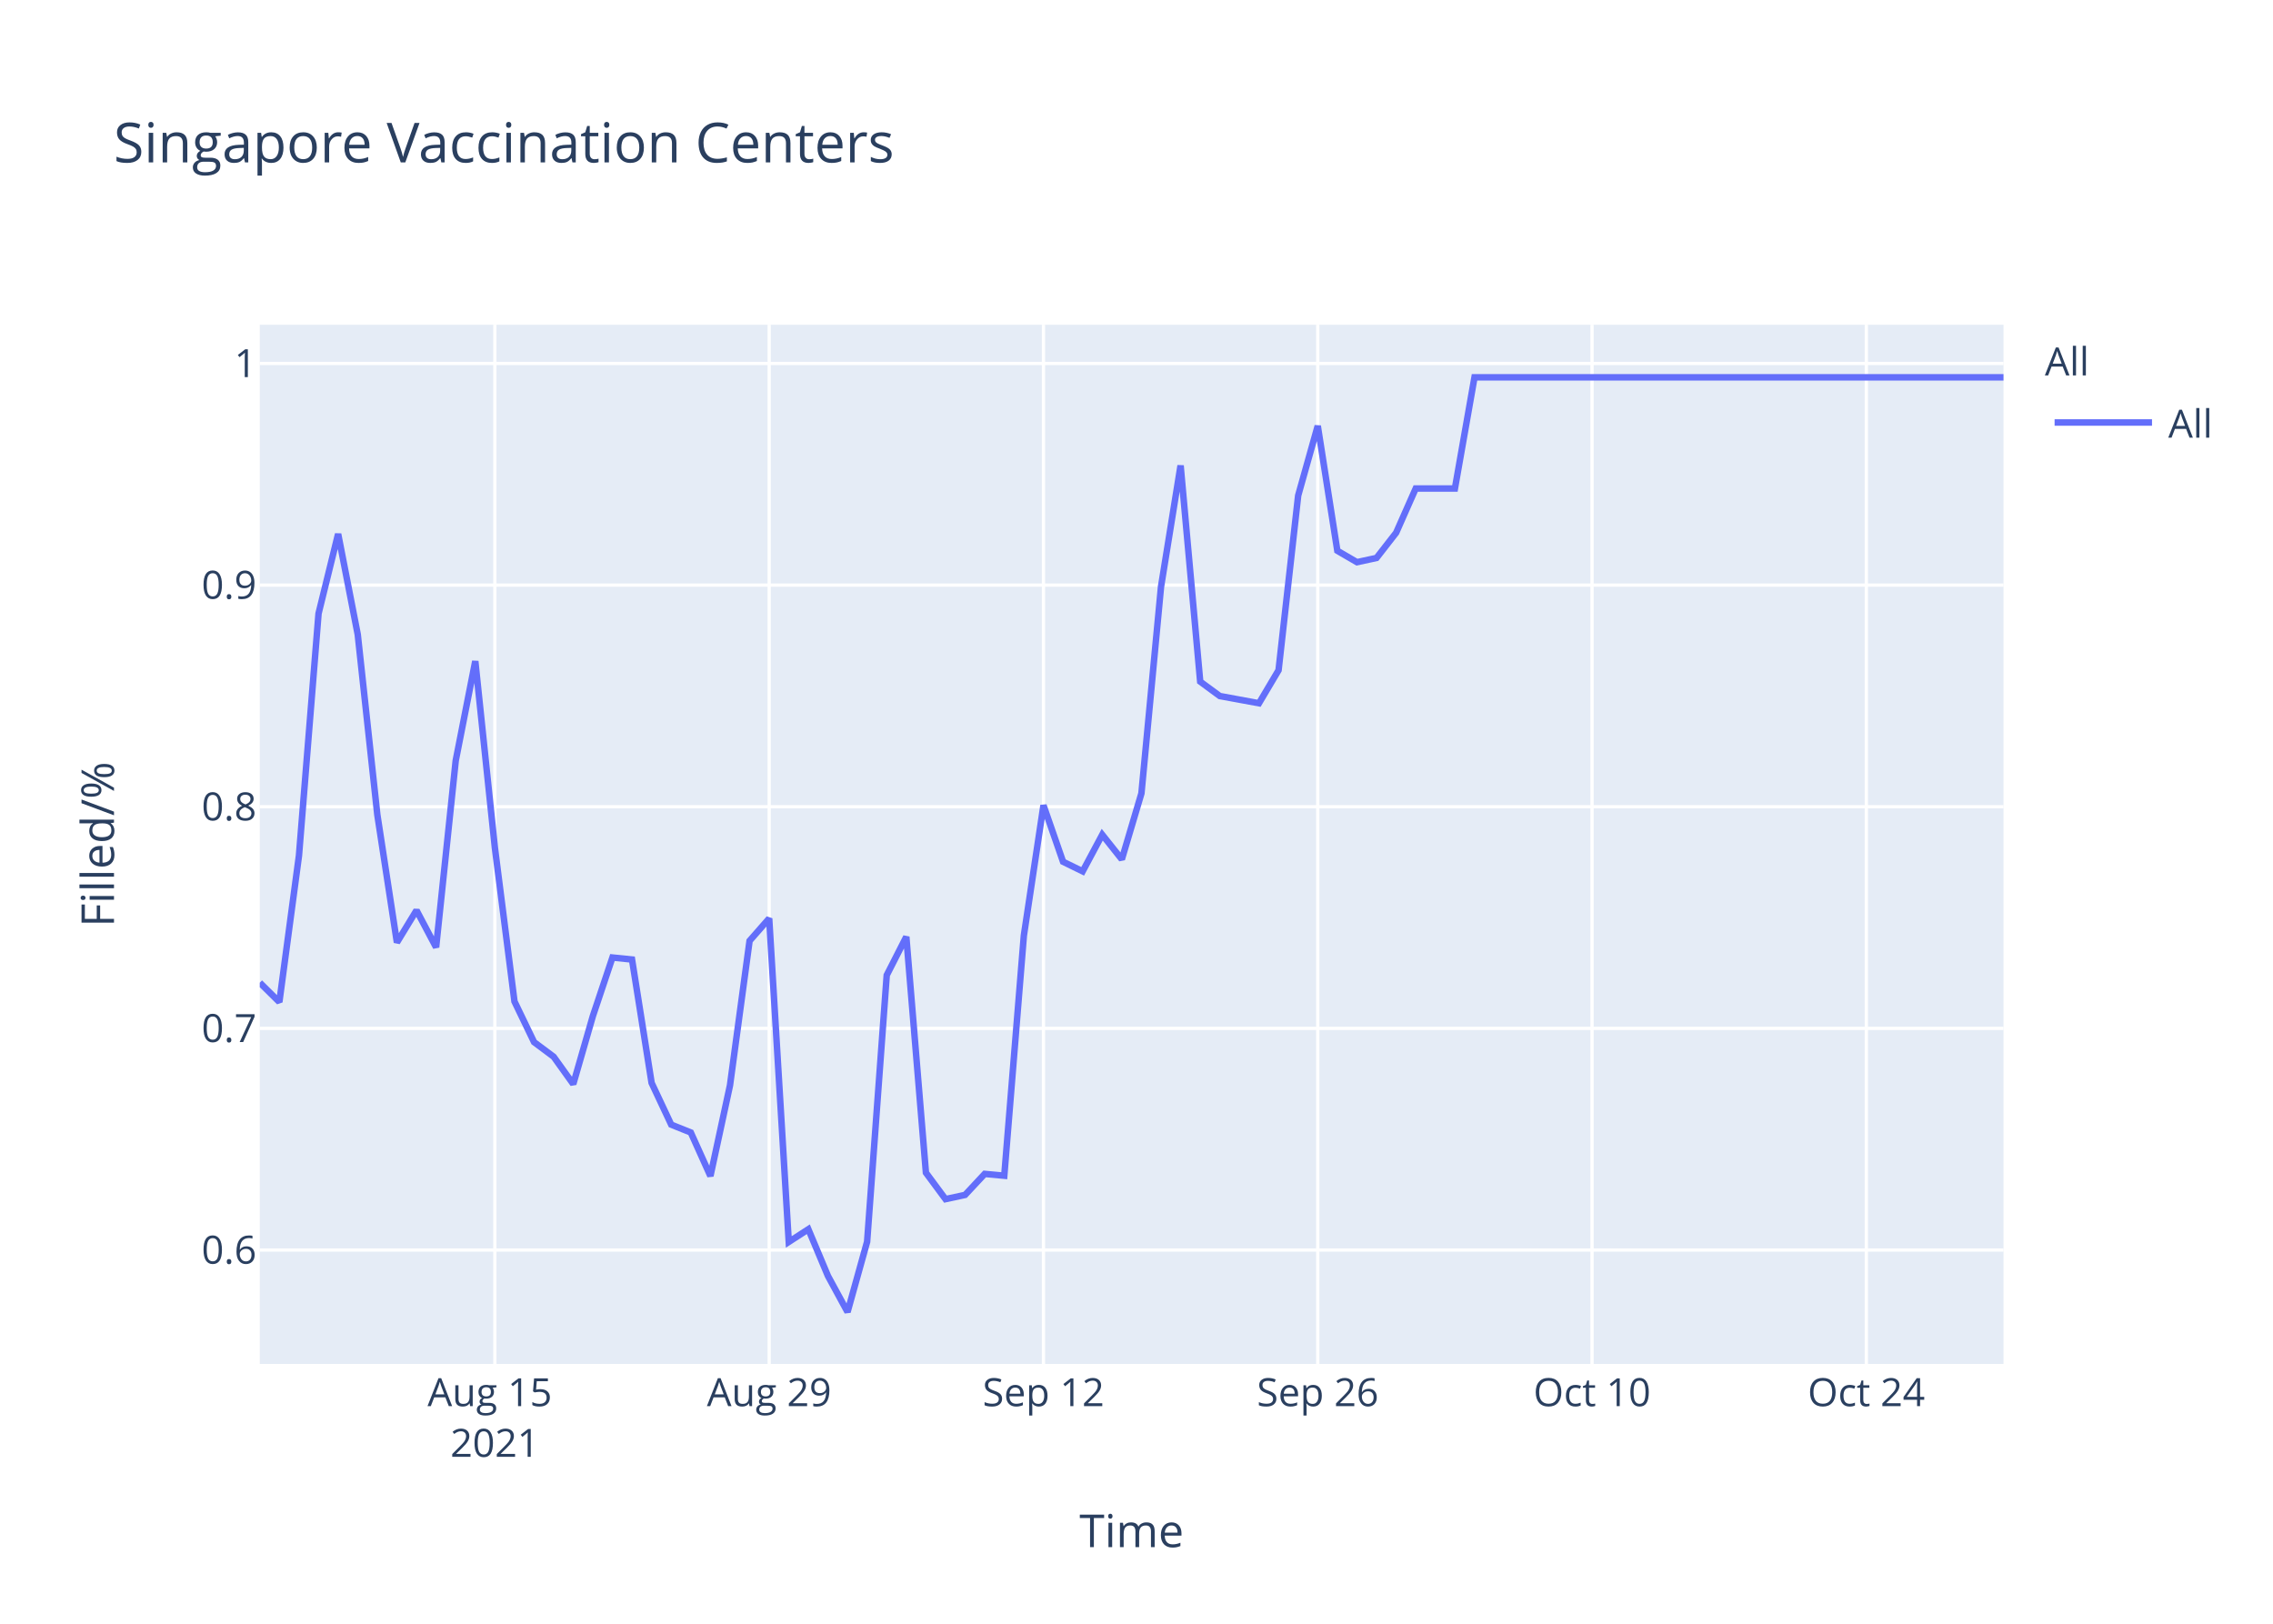
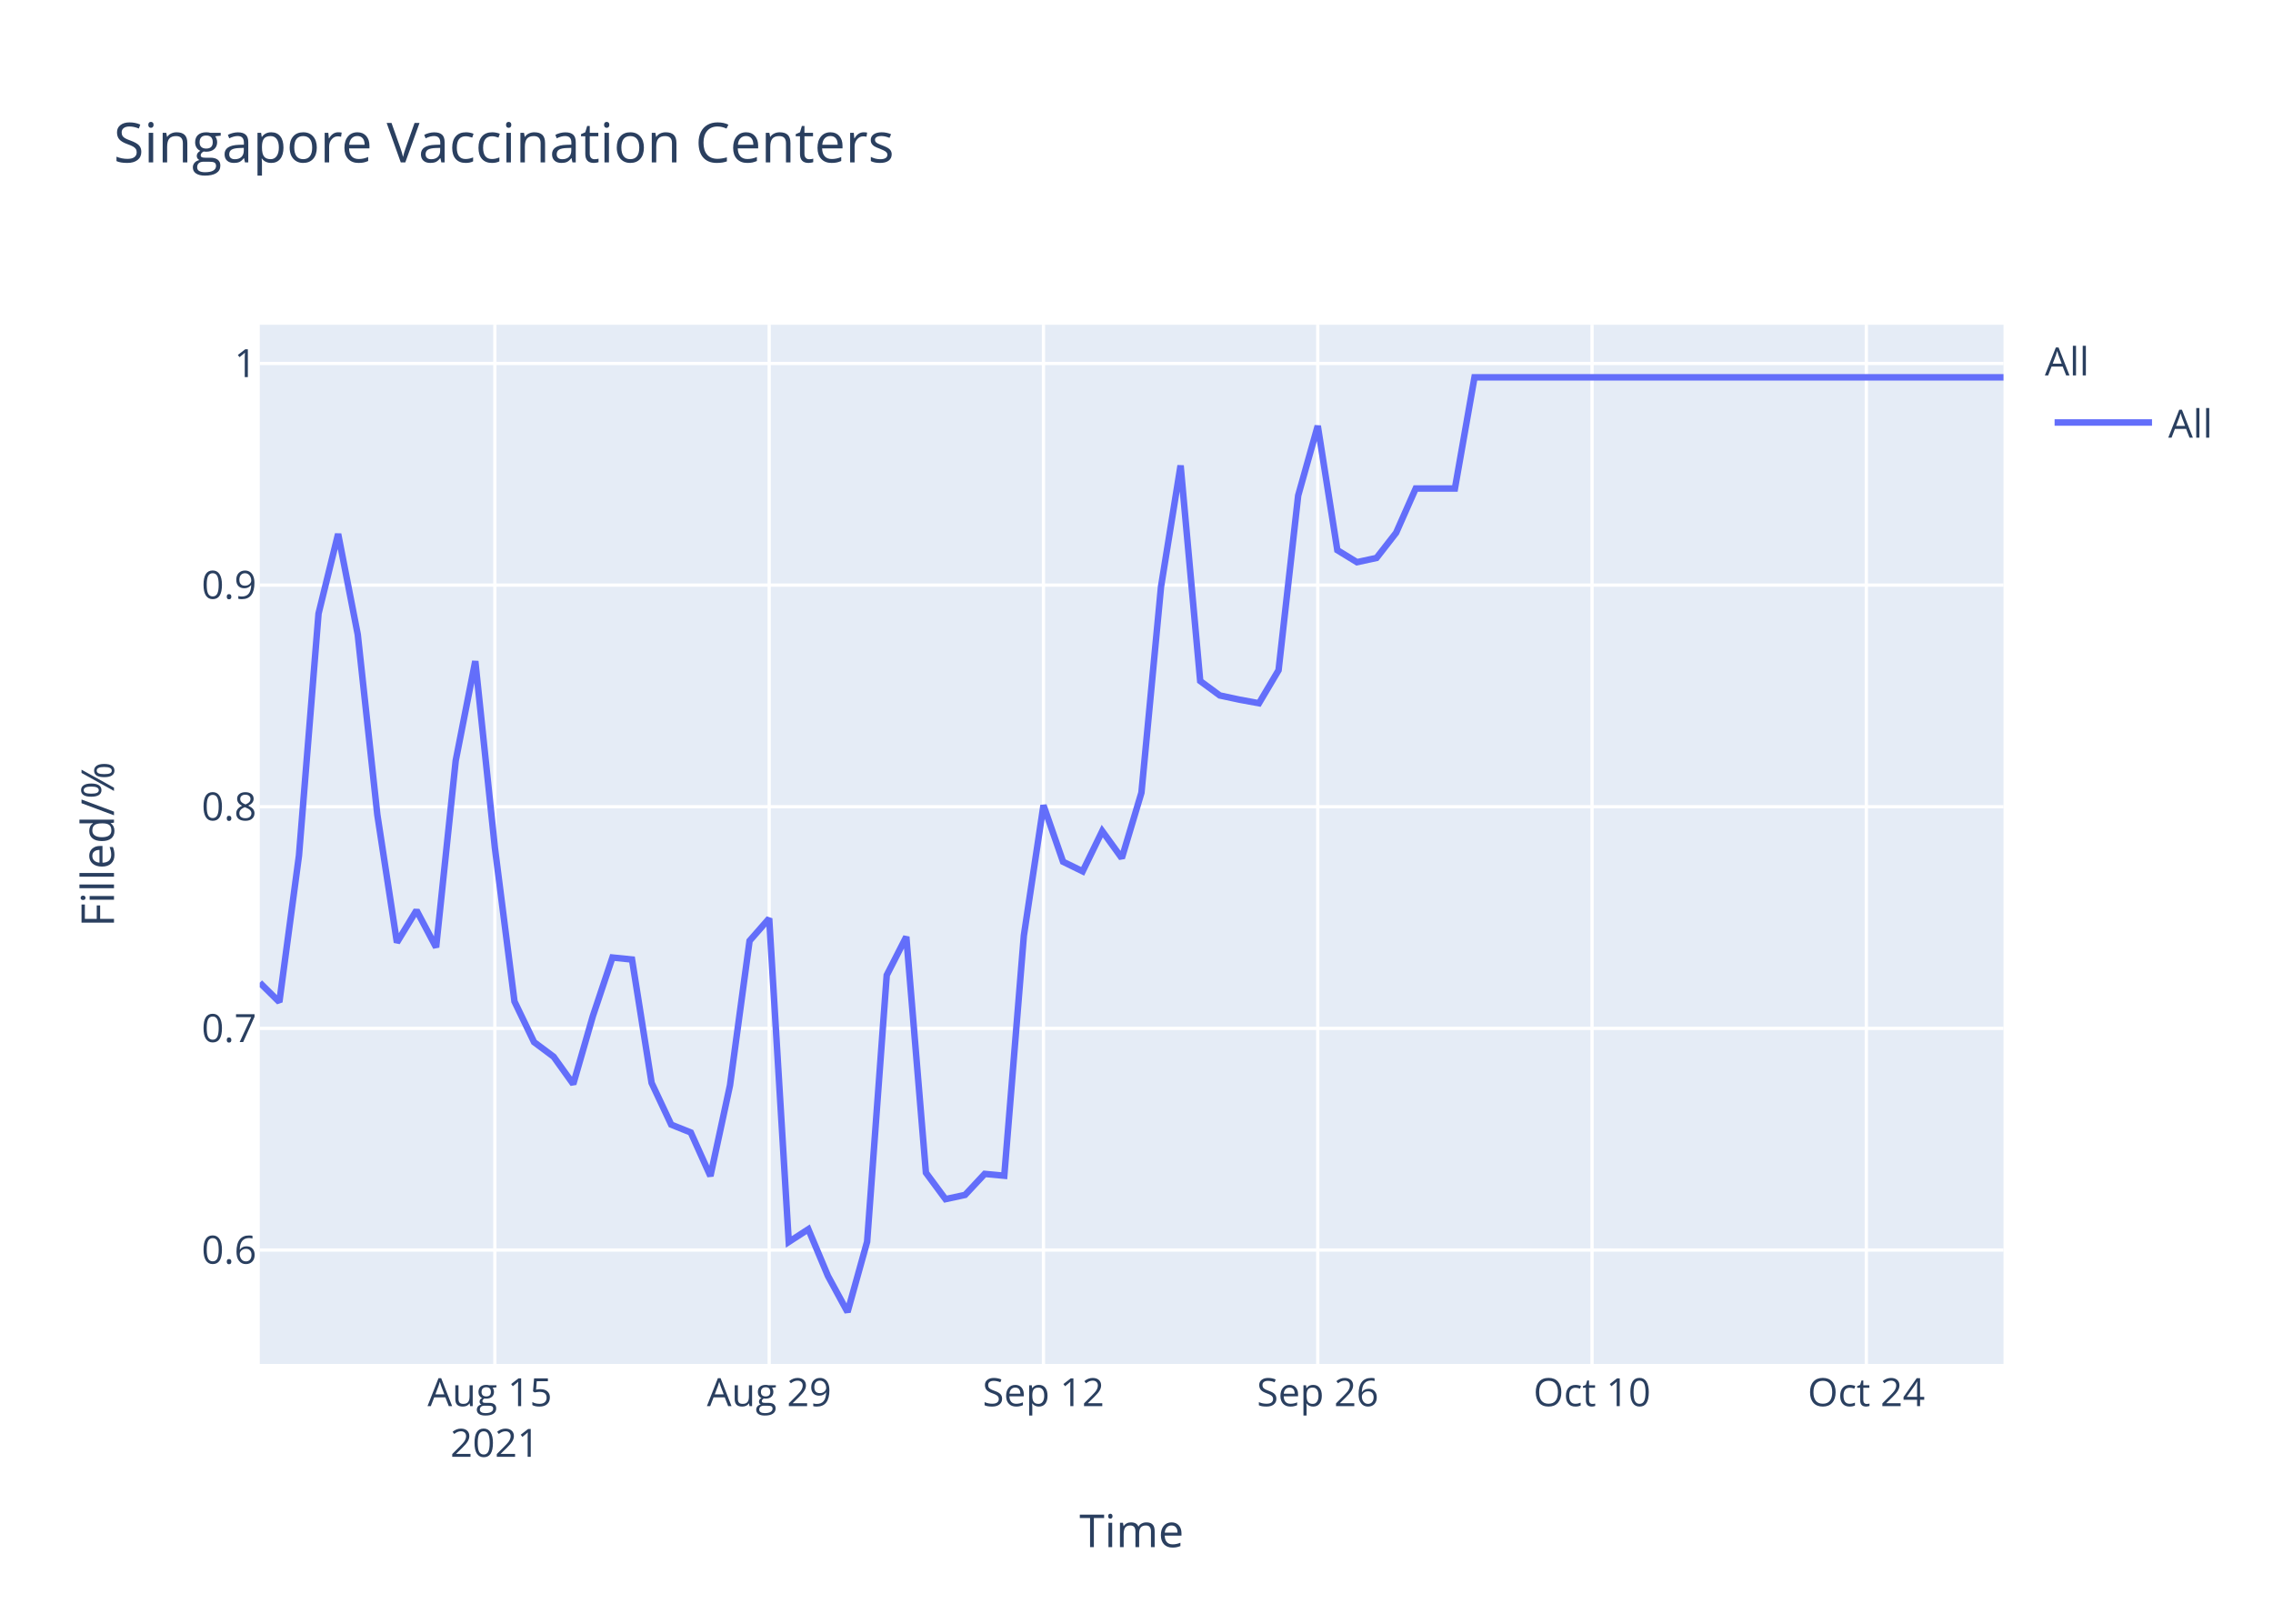
<svg xmlns="http://www.w3.org/2000/svg" class="main-svg" width="700" height="500" style="" viewBox="0 0 700 500">
  <rect x="0" y="0" width="700" height="500" style="fill: rgb(255, 255, 255); fill-opacity: 1;" />
-   <defs id="defs-06ae15">
+   <defs id="defs-4d4b57">
    <g class="clips">
-       <clipPath id="clip06ae15xyplot" class="plotclip">
+       <clipPath id="clip4d4b57xyplot" class="plotclip">
        <rect width="537" height="320" />
      </clipPath>
-       <clipPath class="axesclip" id="clip06ae15x">
+       <clipPath class="axesclip" id="clip4d4b57x">
        <rect x="80" y="0" width="537" height="500" />
      </clipPath>
-       <clipPath class="axesclip" id="clip06ae15y">
+       <clipPath class="axesclip" id="clip4d4b57y">
        <rect x="0" y="100" width="700" height="320" />
      </clipPath>
-       <clipPath class="axesclip" id="clip06ae15xy">
+       <clipPath class="axesclip" id="clip4d4b57xy">
        <rect x="80" y="100" width="537" height="320" />
      </clipPath>
    </g>
    <g class="gradients" />
  </defs>
  <g class="bglayer">
    <rect class="bg" x="80" y="100" width="537" height="320" style="fill: rgb(229, 236, 246); fill-opacity: 1; stroke-width: 0;" />
  </g>
  <g class="layer-below">
    <g class="imagelayer" />
    <g class="shapelayer" />
  </g>
  <g class="cartesianlayer">
    <g class="subplot xy">
      <g class="layer-subplot">
        <g class="shapelayer" />
        <g class="imagelayer" />
      </g>
      <g class="gridlayer">
        <g class="x">
          <path class="xgrid crisp" transform="translate(152.4,0)" d="M0,100v320" style="stroke: rgb(255, 255, 255); stroke-opacity: 1; stroke-width: 1px;" />
          <path class="xgrid crisp" transform="translate(236.88,0)" d="M0,100v320" style="stroke: rgb(255, 255, 255); stroke-opacity: 1; stroke-width: 1px;" />
          <path class="xgrid crisp" transform="translate(321.35,0)" d="M0,100v320" style="stroke: rgb(255, 255, 255); stroke-opacity: 1; stroke-width: 1px;" />
          <path class="xgrid crisp" transform="translate(405.82,0)" d="M0,100v320" style="stroke: rgb(255, 255, 255); stroke-opacity: 1; stroke-width: 1px;" />
          <path class="xgrid crisp" transform="translate(490.29,0)" d="M0,100v320" style="stroke: rgb(255, 255, 255); stroke-opacity: 1; stroke-width: 1px;" />
          <path class="xgrid crisp" transform="translate(574.76,0)" d="M0,100v320" style="stroke: rgb(255, 255, 255); stroke-opacity: 1; stroke-width: 1px;" />
        </g>
        <g class="y">
          <path class="ygrid crisp" transform="translate(0,384.92)" d="M80,0h537" style="stroke: rgb(255, 255, 255); stroke-opacity: 1; stroke-width: 1px;" />
          <path class="ygrid crisp" transform="translate(0,316.67)" d="M80,0h537" style="stroke: rgb(255, 255, 255); stroke-opacity: 1; stroke-width: 1px;" />
          <path class="ygrid crisp" transform="translate(0,248.42)" d="M80,0h537" style="stroke: rgb(255, 255, 255); stroke-opacity: 1; stroke-width: 1px;" />
          <path class="ygrid crisp" transform="translate(0,180.17)" d="M80,0h537" style="stroke: rgb(255, 255, 255); stroke-opacity: 1; stroke-width: 1px;" />
          <path class="ygrid crisp" transform="translate(0,111.92)" d="M80,0h537" style="stroke: rgb(255, 255, 255); stroke-opacity: 1; stroke-width: 1px;" />
        </g>
      </g>
      <g class="zerolinelayer" />
      <path class="xlines-below" />
      <path class="ylines-below" />
      <g class="overlines-below" />
      <g class="xaxislayer-below" />
      <g class="yaxislayer-below" />
      <g class="overaxes-below" />
-       <g class="plot" transform="translate(80,100)" clip-path="url('#clip06ae15xyplot')">
+       <g class="plot" transform="translate(80,100)" clip-path="url('#clip4d4b57xyplot')">
        <g class="scatterlayer mlayer">
-           <g class="trace scatter trace8319d9" style="stroke-miterlimit: 2; opacity: 1;">
+           <g class="trace scatter trace971786" style="stroke-miterlimit: 2; opacity: 1;">
            <g class="fills" />
            <g class="errorbars" />
            <g class="lines">
-               <path class="js-line" d="M0,202.6L6.03,208.55L12.07,163.48L18.1,88.93L24.13,64.42L30.17,95.37L36.2,150.85L42.24,190.22L48.27,180.32L54.3,191.71L60.34,134.25L66.37,103.59L72.4,161.01L78.44,208.39L84.47,220.9L90.51,225.41L96.54,233.82L102.57,212.9L108.61,194.85L114.64,195.47L120.67,233.46L126.71,246.31L132.74,248.73L138.78,262.13L144.81,234.21L150.84,189.71L156.88,182.82L162.91,282.43L168.94,278.52L174.98,292.91L181.01,304L187.04,282.37L193.08,200.29L199.11,188.46L205.15,261.11L211.18,269.25L217.21,267.95L223.25,261.48L229.28,262.04L235.31,188.09L241.35,147.98L247.38,165.35L253.42,168.31L259.45,157.03L265.48,164.61L271.52,144.28L277.55,80.69L283.58,43.34L289.62,109.89L295.65,114.33L301.69,115.44L307.72,116.55L313.75,106.38L319.79,52.59L325.82,31.14L331.85,69.59L337.89,73.11L343.92,71.81L349.96,64.05L355.99,50.42L362.02,50.42L368.06,50.42L374.09,16.19L537,16.19" style="vector-effect: non-scaling-stroke; fill: none; stroke: rgb(99, 110, 250); stroke-opacity: 1; stroke-width: 2px; opacity: 1;" />
+               <path class="js-line" d="M0,202.6L6.03,208.55L12.07,163.48L18.1,88.93L24.13,64.42L30.17,95.37L36.2,150.85L42.24,190.22L48.27,180.32L54.3,191.71L60.34,134.25L66.37,103.59L72.4,161.01L78.44,208.39L84.47,220.9L90.51,225.41L96.54,233.82L102.57,212.9L108.61,194.85L114.64,195.47L120.67,233.46L126.71,246.31L132.74,248.73L138.78,262.13L144.81,234.21L150.84,189.71L156.88,182.82L162.91,282.43L168.94,278.52L174.98,292.91L181.01,304L187.04,282.37L193.08,200.29L199.11,188.46L205.15,261.11L211.18,269.25L217.21,267.95L223.25,261.48L229.28,262.04L235.31,188.09L241.35,147.98L247.38,165.35L253.42,168.31L259.45,155.92L265.48,164.24L271.52,144.09L277.55,80.69L283.58,43.34L289.62,109.71L295.65,114.15L301.69,115.44L307.72,116.55L313.75,106.38L319.79,52.59L325.82,31.14L331.85,69.41L337.89,73.11L343.92,71.81L349.96,64.05L355.99,50.42L362.02,50.42L368.06,50.42L374.09,16.19L537,16.19" style="vector-effect: non-scaling-stroke; fill: none; stroke: rgb(99, 110, 250); stroke-opacity: 1; stroke-width: 2px; opacity: 1;" />
            </g>
            <g class="points" />
            <g class="text" />
          </g>
        </g>
      </g>
      <g class="overplot" />
      <path class="xlines-above crisp" d="M0,0" style="fill: none;" />
      <path class="ylines-above crisp" d="M0,0" style="fill: none;" />
      <g class="overlines-above" />
      <g class="xaxislayer-above">
        <g class="xtick">
          <text text-anchor="middle" x="0" y="433" transform="translate(152.4,0)" style="font-family: 'Open Sans', verdana, arial, sans-serif; font-size: 12px; fill: rgb(42, 63, 95); fill-opacity: 1; white-space: pre;">
            <tspan class="line" dy="0em" x="0" y="433">Aug 15</tspan>
            <tspan class="line" dy="1.3em" x="0" y="433">2021</tspan>
          </text>
        </g>
        <g class="xtick">
          <text text-anchor="middle" x="0" y="433" transform="translate(236.88,0)" style="font-family: 'Open Sans', verdana, arial, sans-serif; font-size: 12px; fill: rgb(42, 63, 95); fill-opacity: 1; white-space: pre;">Aug 29</text>
        </g>
        <g class="xtick">
          <text text-anchor="middle" x="0" y="433" transform="translate(321.35,0)" style="font-family: 'Open Sans', verdana, arial, sans-serif; font-size: 12px; fill: rgb(42, 63, 95); fill-opacity: 1; white-space: pre;">Sep 12</text>
        </g>
        <g class="xtick">
          <text text-anchor="middle" x="0" y="433" transform="translate(405.82,0)" style="font-family: 'Open Sans', verdana, arial, sans-serif; font-size: 12px; fill: rgb(42, 63, 95); fill-opacity: 1; white-space: pre;">Sep 26</text>
        </g>
        <g class="xtick">
          <text text-anchor="middle" x="0" y="433" transform="translate(490.29,0)" style="font-family: 'Open Sans', verdana, arial, sans-serif; font-size: 12px; fill: rgb(42, 63, 95); fill-opacity: 1; white-space: pre;">Oct 10</text>
        </g>
        <g class="xtick">
          <text text-anchor="middle" x="0" y="433" transform="translate(574.76,0)" style="font-family: 'Open Sans', verdana, arial, sans-serif; font-size: 12px; fill: rgb(42, 63, 95); fill-opacity: 1; white-space: pre;">Oct 24</text>
        </g>
      </g>
      <g class="yaxislayer-above">
        <g class="ytick">
          <text text-anchor="end" x="79" y="4.2" transform="translate(0,384.92)" style="font-family: 'Open Sans', verdana, arial, sans-serif; font-size: 12px; fill: rgb(42, 63, 95); fill-opacity: 1; white-space: pre;">0.6</text>
        </g>
        <g class="ytick">
          <text text-anchor="end" x="79" y="4.2" transform="translate(0,316.67)" style="font-family: 'Open Sans', verdana, arial, sans-serif; font-size: 12px; fill: rgb(42, 63, 95); fill-opacity: 1; white-space: pre;">0.7</text>
        </g>
        <g class="ytick">
          <text text-anchor="end" x="79" y="4.2" transform="translate(0,248.42)" style="font-family: 'Open Sans', verdana, arial, sans-serif; font-size: 12px; fill: rgb(42, 63, 95); fill-opacity: 1; white-space: pre;">0.8</text>
        </g>
        <g class="ytick">
          <text text-anchor="end" x="79" y="4.2" transform="translate(0,180.17)" style="font-family: 'Open Sans', verdana, arial, sans-serif; font-size: 12px; fill: rgb(42, 63, 95); fill-opacity: 1; white-space: pre;">0.9</text>
        </g>
        <g class="ytick">
          <text text-anchor="end" x="79" y="4.2" transform="translate(0,111.92)" style="font-family: 'Open Sans', verdana, arial, sans-serif; font-size: 12px; fill: rgb(42, 63, 95); fill-opacity: 1; white-space: pre;">1</text>
        </g>
      </g>
      <g class="overaxes-above" />
    </g>
  </g>
  <g class="polarlayer" />
  <g class="ternarylayer" />
  <g class="geolayer" />
  <g class="funnelarealayer" />
  <g class="pielayer" />
  <g class="treemaplayer" />
  <g class="sunburstlayer" />
  <g class="glimages" />
-   <defs id="topdefs-06ae15">
+   <defs id="topdefs-4d4b57">
    <g class="clips" />
-     <clipPath id="legend06ae15">
+     <clipPath id="legend4d4b57">
      <rect width="60" height="45" x="0" y="0" />
    </clipPath>
  </defs>
  <g class="layer-above">
    <g class="imagelayer" />
    <g class="shapelayer" />
  </g>
  <g class="infolayer">
    <g class="legend" pointer-events="all" transform="translate(627.74,100)">
      <rect class="bg" shape-rendering="crispEdges" width="60" height="45" x="0" y="0" style="stroke: rgb(68, 68, 68); stroke-opacity: 1; fill: rgb(255, 255, 255); fill-opacity: 1; stroke-width: 0px;" />
-       <g class="scrollbox" transform="" clip-path="url('#legend06ae15')">
+       <g class="scrollbox" transform="" clip-path="url('#legend4d4b57')">
        <text class="legendtitletext" text-anchor="start" x="2" y="15.6" style="font-family: 'Open Sans', verdana, arial, sans-serif; font-size: 12px; fill: rgb(42, 63, 95); fill-opacity: 1; white-space: pre;">All</text>
        <g class="groups" transform="">
          <g class="traces" transform="translate(0,30.1)" style="opacity: 1;">
            <text class="legendtext" text-anchor="start" x="40" y="4.68" style="font-family: 'Open Sans', verdana, arial, sans-serif; font-size: 12px; fill: rgb(42, 63, 95); fill-opacity: 1; white-space: pre;">All</text>
            <g class="layers" style="opacity: 1;">
              <g class="legendfill" />
              <g class="legendlines">
                <path class="js-line" d="M5,0h30" style="fill: none; stroke: rgb(99, 110, 250); stroke-opacity: 1; stroke-width: 2px;" />
              </g>
              <g class="legendsymbols">
                <g class="legendpoints" />
              </g>
            </g>
            <rect class="legendtoggle" x="0" y="-9.5" width="54.891" height="19" style="fill: rgb(0, 0, 0); fill-opacity: 0;" />
          </g>
        </g>
      </g>
      <rect class="scrollbar" rx="20" ry="3" width="0" height="0" x="0" y="0" style="fill: rgb(128, 139, 164); fill-opacity: 1;" />
    </g>
    <g class="g-gtitle">
      <text class="gtitle" x="35" y="50" text-anchor="start" dy="0em" style="font-family: 'Open Sans', verdana, arial, sans-serif; font-size: 17px; fill: rgb(42, 63, 95); opacity: 1; font-weight: normal; white-space: pre;">Singapore Vaccination Centers</text>
    </g>
    <g class="g-xtitle">
      <text class="xtitle" x="348.5" y="476.409" text-anchor="middle" style="font-family: 'Open Sans', verdana, arial, sans-serif; font-size: 14px; fill: rgb(42, 63, 95); opacity: 1; font-weight: normal; white-space: pre;">Time</text>
    </g>
    <g class="g-ytitle">
      <text class="ytitle" transform="rotate(-90,35.10625,260)" x="35.106" y="260" text-anchor="middle" style="font-family: 'Open Sans', verdana, arial, sans-serif; font-size: 14px; fill: rgb(42, 63, 95); opacity: 1; font-weight: normal; white-space: pre;">Filled/%</text>
    </g>
  </g>
</svg>
